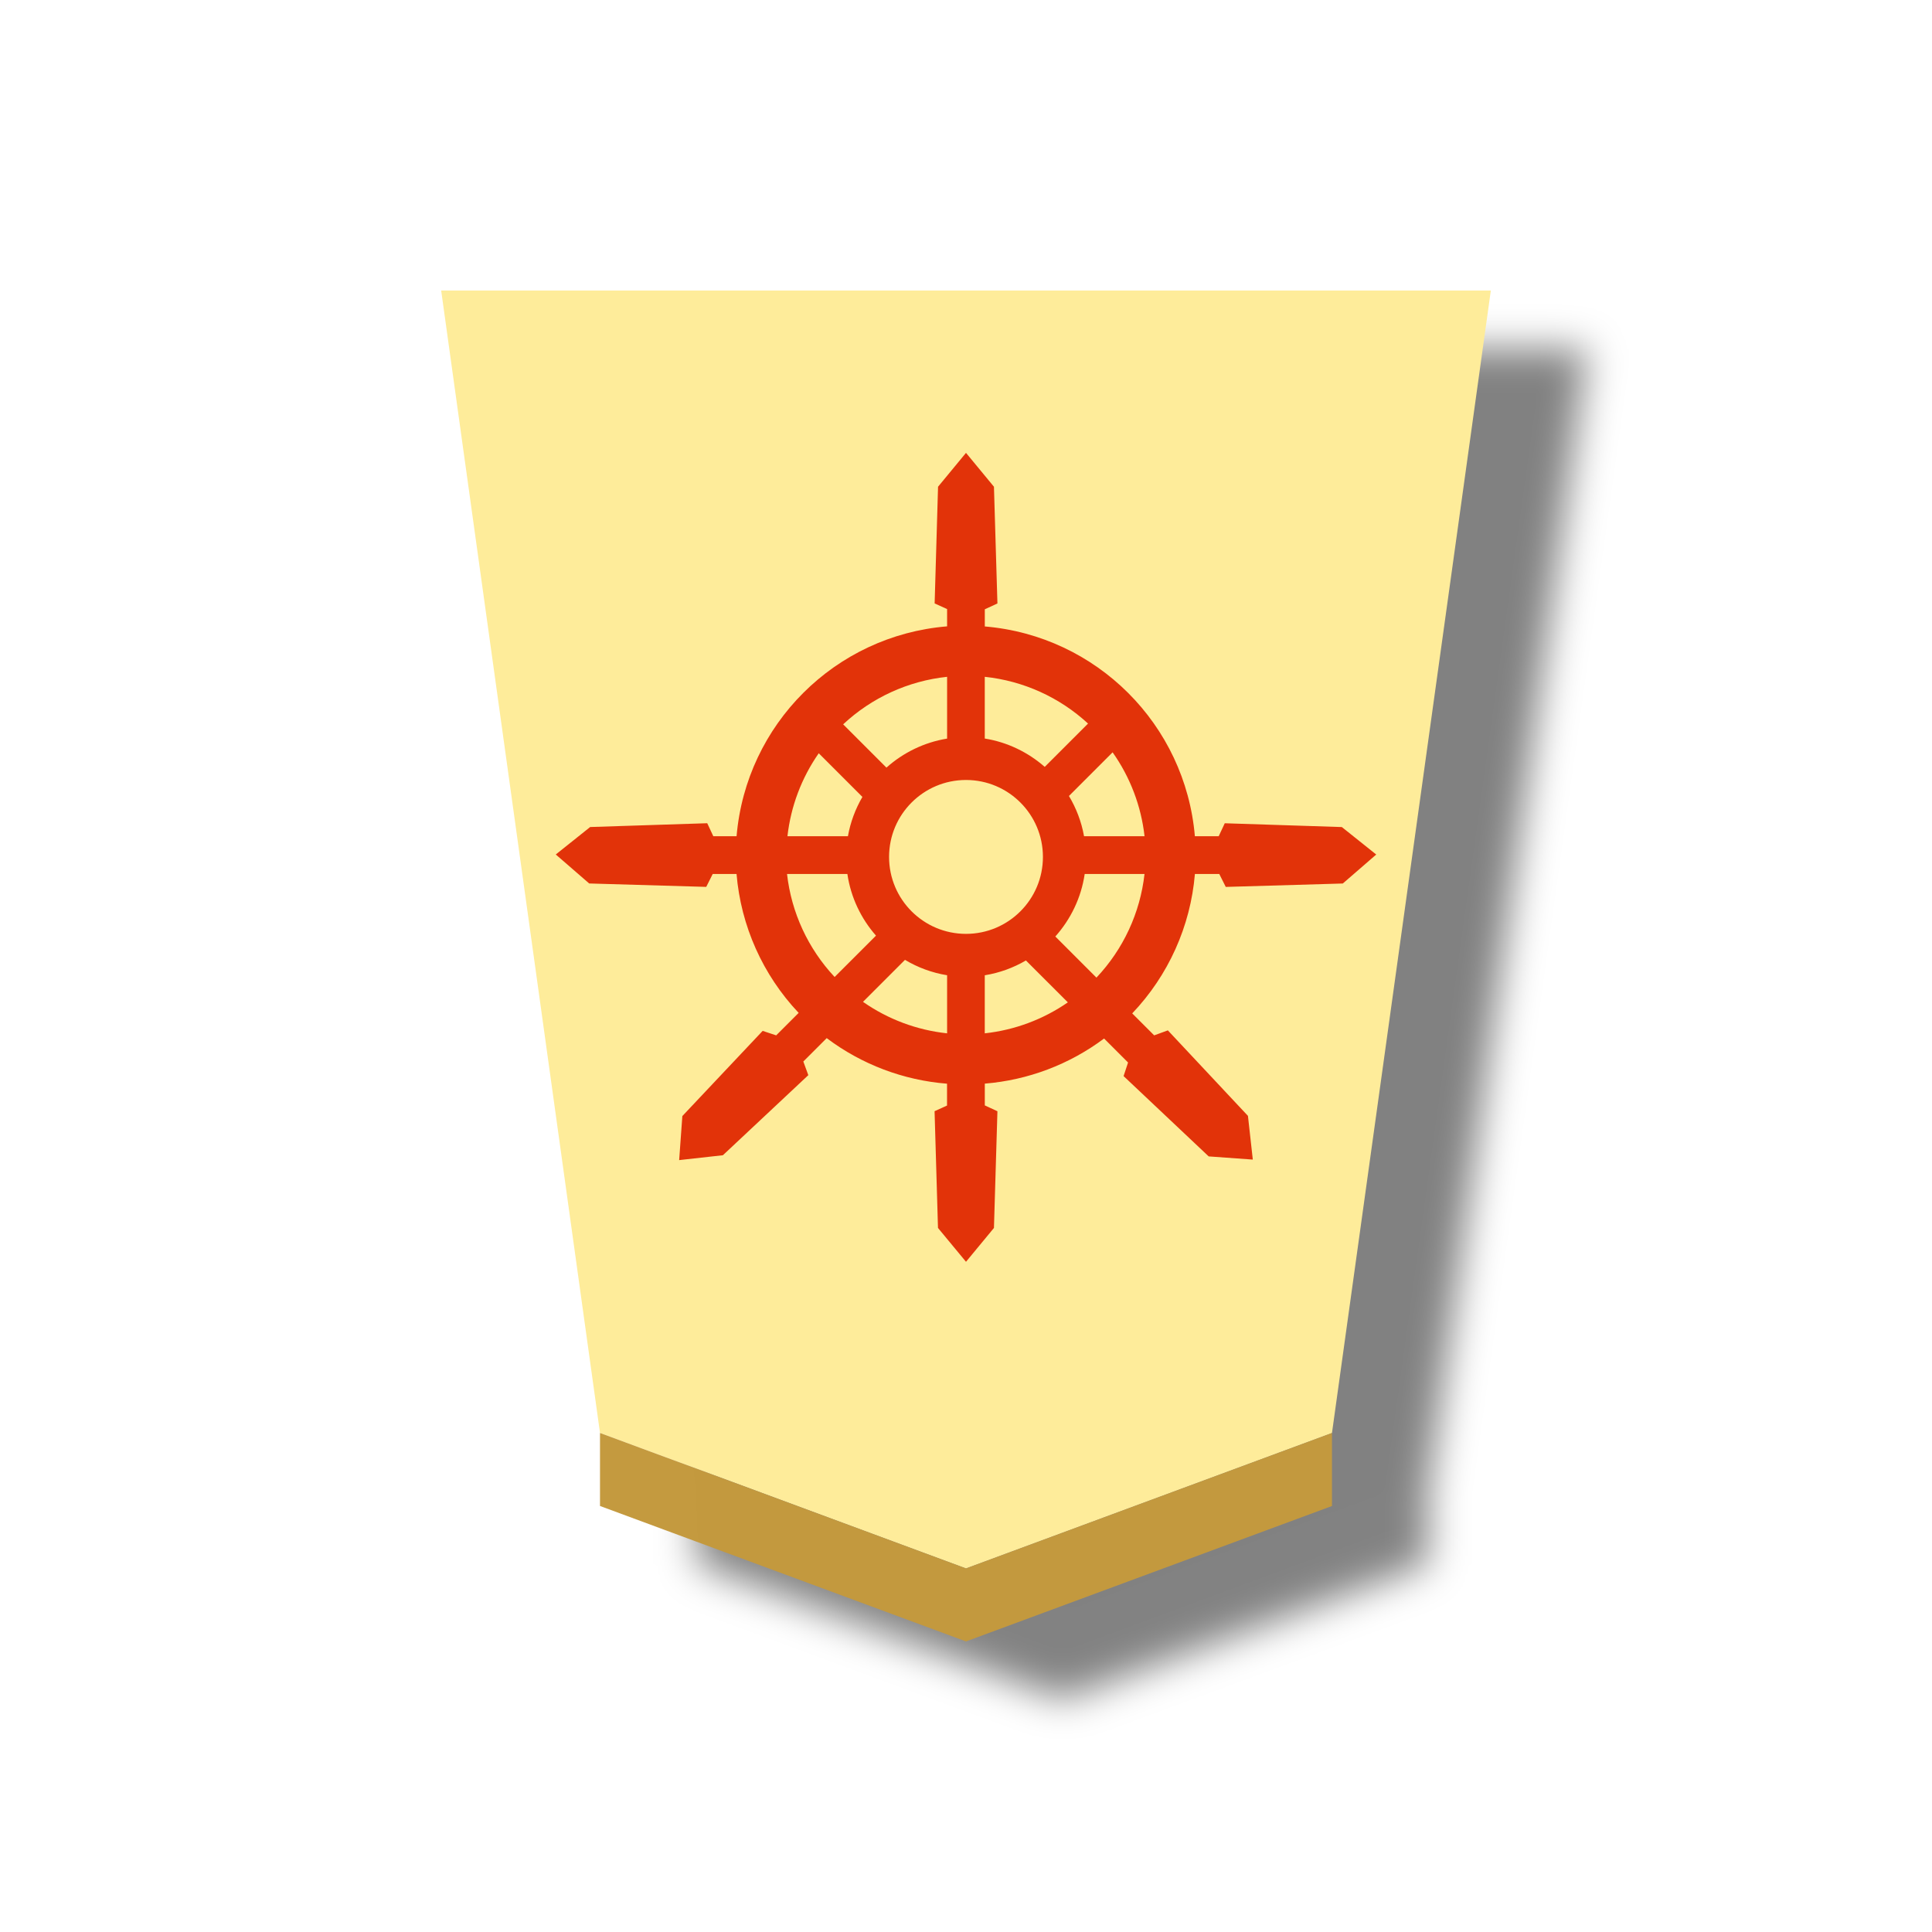
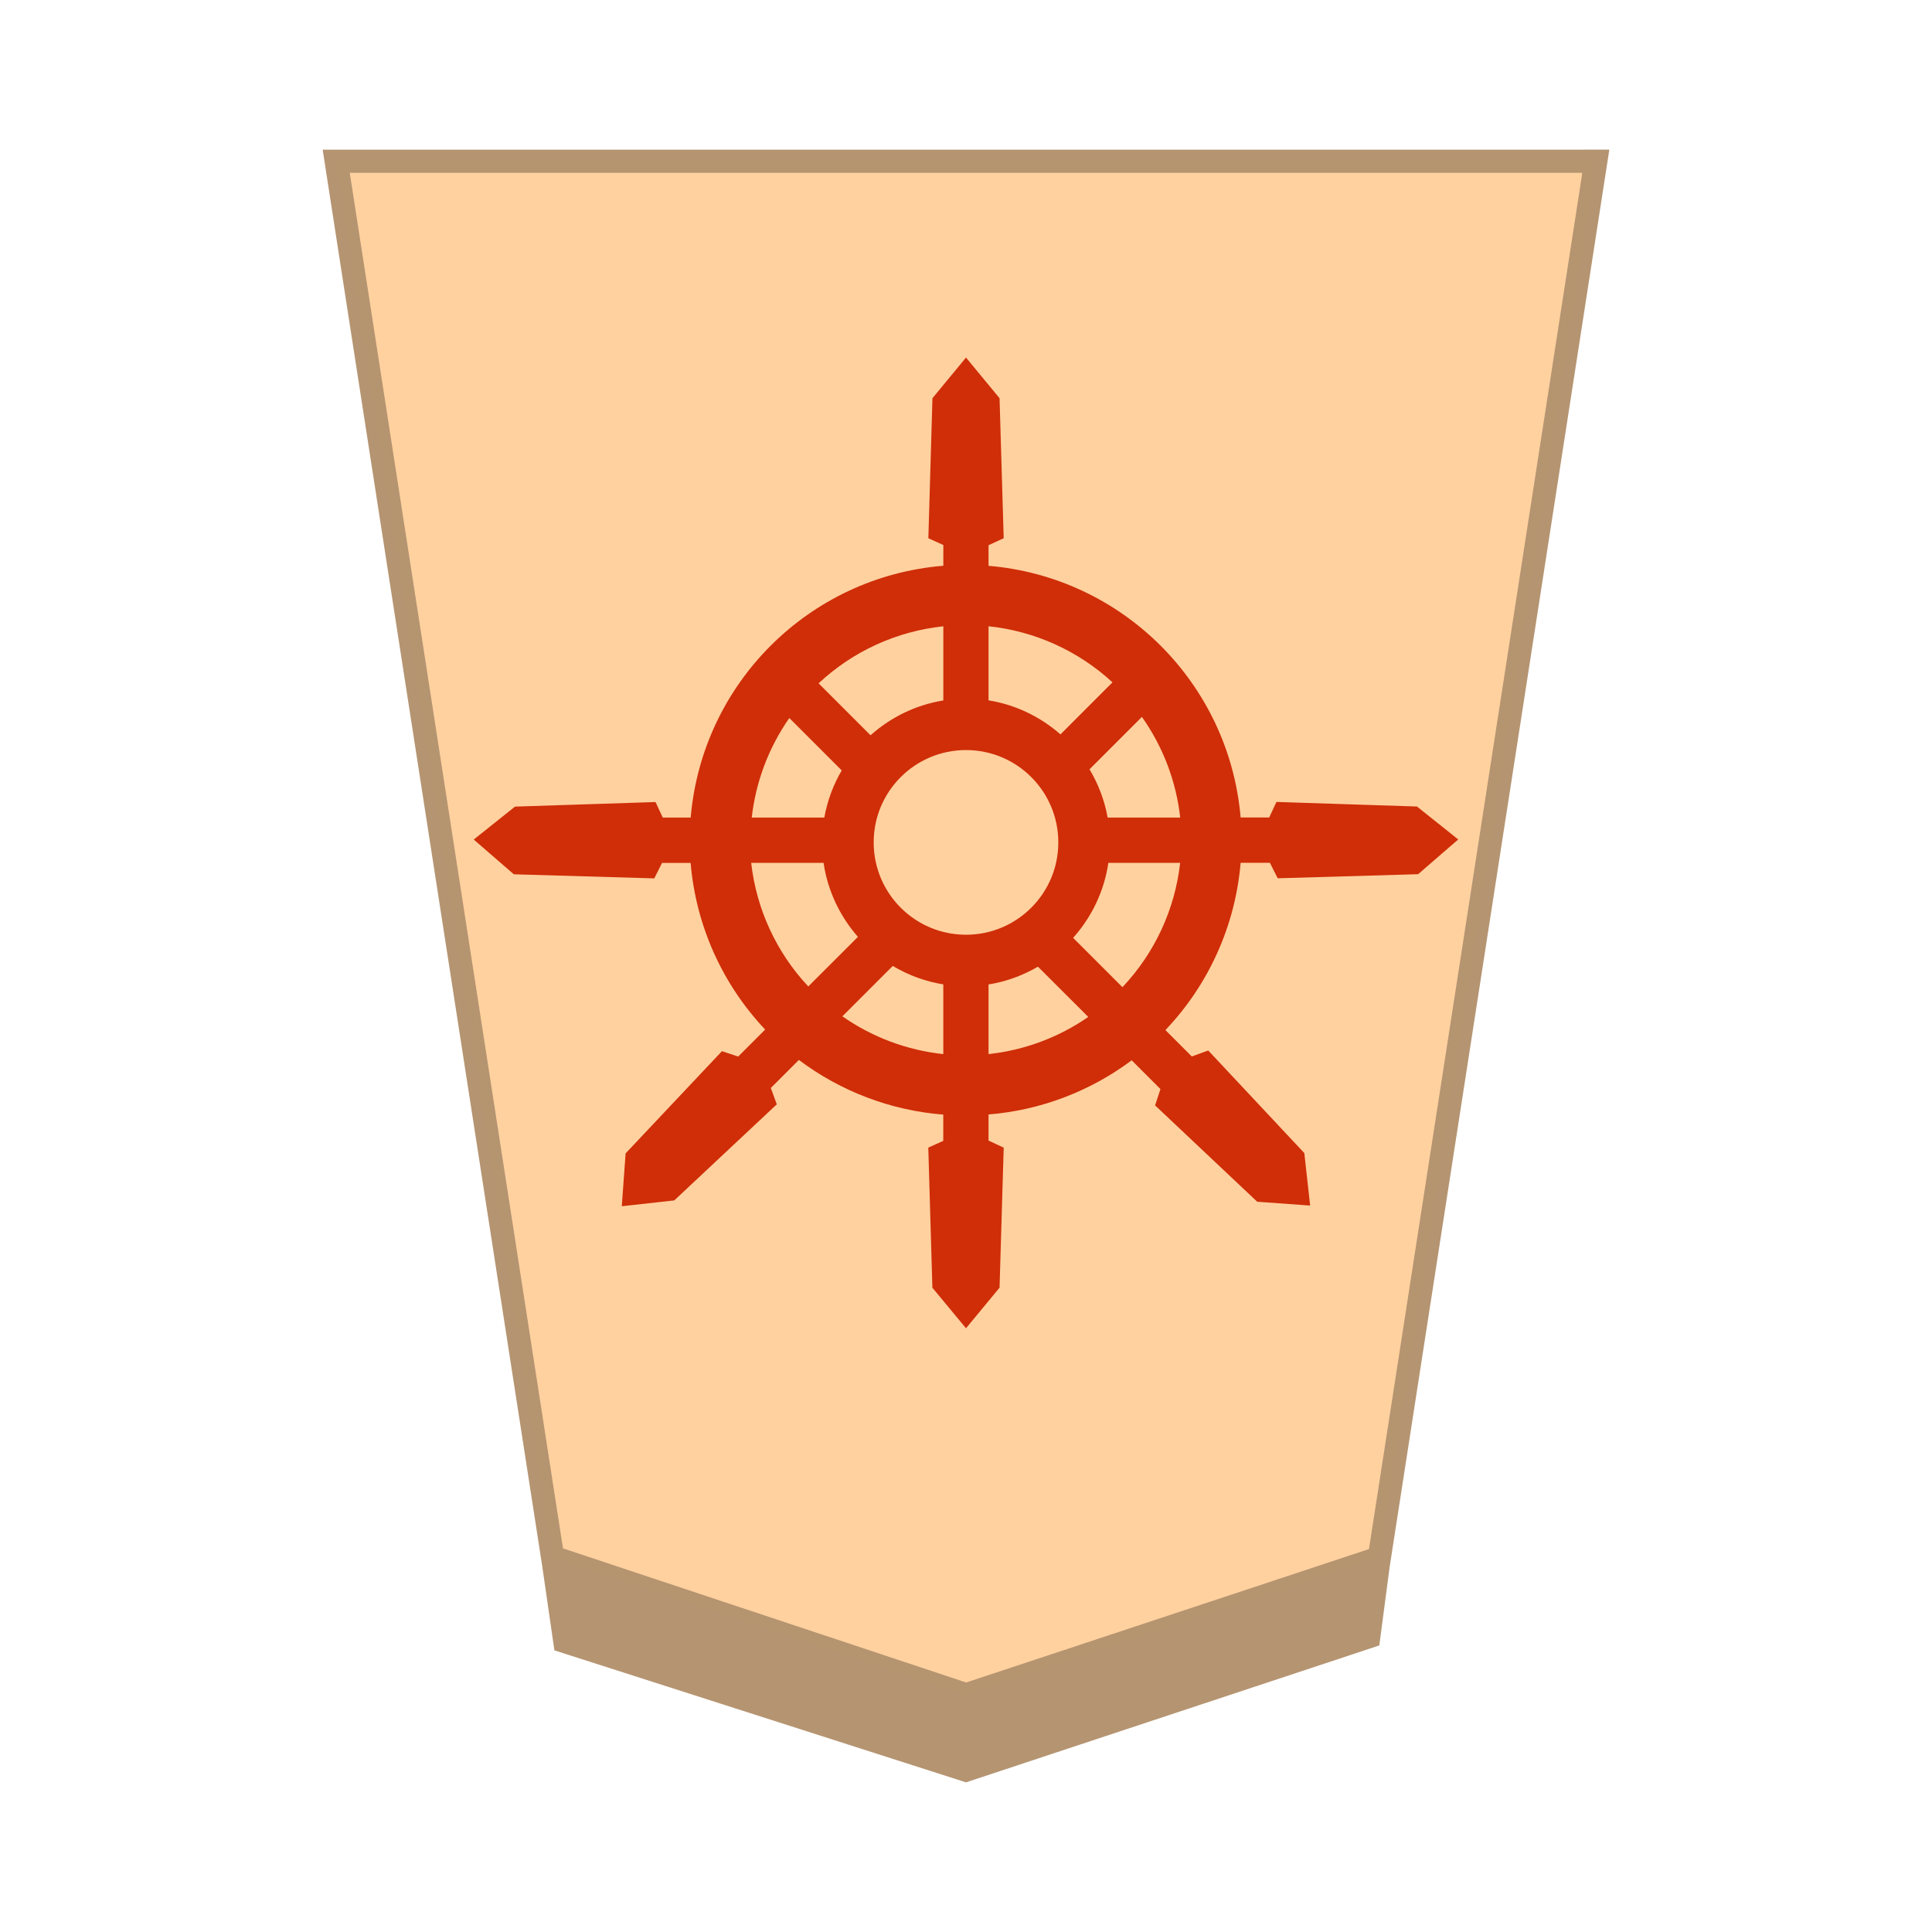
- <svg xmlns="http://www.w3.org/2000/svg" viewBox="0 0 60 60" version="1.1" id="svg23">
-   <defs id="defs2">
-     <filter id="a" color-interpolation-filters="sRGB" x="-0.044" y="-0.034" width="1.18" height="1.112">
-       <feFlood flood-opacity=".498" flood-color="#000" result="flood" id="feFlood1" />
-       <feComposite in="flood" in2="SourceGraphic" operator="in" result="composite1" id="feComposite1" />
-       <feGaussianBlur in="composite1" stdDeviation="1" result="blur" id="feGaussianBlur1" />
-       <feOffset dx="5" dy="3" result="offset" id="feOffset1" />
-       <feComposite in="SourceGraphic" in2="offset" result="composite2" id="feComposite2" />
-     </filter>
-     <filter id="a-6" color-interpolation-filters="sRGB" x="-0.044" y="-0.033" width="1.18" height="1.109">
-       <feFlood flood-opacity=".498" flood-color="#000" result="flood" id="feFlood1-8" />
-       <feComposite in="flood" in2="SourceGraphic" operator="in" result="composite1" id="feComposite1-2" />
-       <feGaussianBlur in="composite1" stdDeviation="1" result="blur" id="feGaussianBlur1-5" />
-       <feOffset dx="5" dy="3" result="offset" id="feOffset1-8" />
-       <feComposite in="SourceGraphic" in2="offset" result="composite2" id="feComposite2-0" />
-     </filter>
-   </defs>
-   <g opacity=".99" id="g23">
-     <g transform="matrix(.6 0 0 .6 -286.101 -161.266)" filter="url(#a)" id="g3">
-       <path d="m526.835 349.958 18.943-7.01L554 283.815h-54.33l8.221 59.13z" fill="#feec99" id="path2" />
-       <path d="M507.891 346.726v-3.78l18.944 7.012 18.943-7.01v3.779l-18.943 7.01z" fill="#c3983c" fill-opacity=".992" id="path3" />
+ <svg xmlns="http://www.w3.org/2000/svg" viewBox="0 0 60 60" version="1.1" id="svg10" xml:space="preserve">
+   <defs id="defs2" />
+   <g opacity=".99" id="g10">
+     <g id="path2" transform="matrix(0.72,0,0,0.72,-349.32,-134.7283)">
+       <path style="color:#000000;fill:#ffd19e;-inkscape-stroke:none" d="m 526.836,260.22 17.826,-5.904 9.338,-60.237 h -54.33 l 9.332,60.208 z" id="path1" />
+       <path id="path4" style="color:#000000;fill:#b3926f;fill-opacity:0.992;-inkscape-stroke:none" d="m 499.084,193.578 9.469,61.087 0.527,3.643 17.754,5.693 17.826,-5.905 0.449,-3.402 9.473,-61.117 z m 1.169,0.999 h 53.164 l -9.202,59.362 -17.376,5.755 -17.389,-5.785 z" />
    </g>
-     <path id="path14-5" style="color:#000000;fill:#e13007;fill-opacity:0.992;stroke-width:0.131;-inkscape-stroke:none" d="m 30,39.186 0.099,-0.12 0.769,-0.931 0.108,-3.624 -0.392,-0.182 v -0.676 a 7.15,7.15 0 0 0 3.704,-1.401 l 0.745,0.745 -0.139,0.422 2.643,2.494 1.37,0.099 -0.151,-1.358 -2.487,-2.655 -0.425,0.155 -0.682,-0.682 a 7.15,7.15 0 0 0 1.947,-4.329 h 0.757 l 0.201,0.401 3.635,-0.106 1.038,-0.9 -1.068,-0.853 -3.636,-0.118 -0.188,0.403 h -0.74 a 7.15,7.15 0 0 0 -6.524,-6.515 v -0.533 l 0.392,-0.181 L 30.868,15.116 30,14.064 l -0.868,1.052 -0.106,3.624 0.387,0.175 v 0.537 a 7.15,7.15 0 0 0 -6.538,6.517 h -0.339 -0.384 l -0.188,-0.403 -3.636,0.118 -1.068,0.853 1.038,0.9 3.635,0.106 0.201,-0.401 h 0.401 0.339 a 7.15,7.15 0 0 0 1.929,4.314 l -0.698,0.698 -0.42,-0.139 -2.494,2.645 -0.099,1.368 1.358,-0.151 2.653,-2.487 -0.155,-0.424 0.726,-0.726 a 7.15,7.15 0 0 0 3.737,1.415 v 0.679 l -0.387,0.175 0.106,3.626 z m 0.583,-7.095 v -1.803 c 0.458,-0.074 0.89,-0.233 1.278,-0.46 l 1.302,1.301 a 5.591,5.591 0 0 1 -2.58,0.962 z m -1.17,0 a 5.591,5.591 0 0 1 -2.612,-0.978 l 1.304,-1.304 c 0.395,0.236 0.838,0.402 1.308,0.478 z m 4.637,-1.731 -1.276,-1.276 c 0.477,-0.534 0.804,-1.205 0.912,-1.941 h 1.858 a 5.591,5.591 0 0 1 -1.493,3.218 z m -8.13,-0.019 a 5.591,5.591 0 0 1 -1.478,-3.199 h 1.874 c 0.106,0.725 0.424,1.386 0.889,1.915 z M 30,29.002 A 2.389,2.389 0 0 1 27.611,26.612 2.389,2.389 0 0 1 30,24.223 2.389,2.389 0 0 1 32.389,26.612 2.389,2.389 0 0 1 30,29.002 Z m 5.545,-3.032 h -1.879 c -0.08,-0.448 -0.242,-0.871 -0.469,-1.25 l 1.356,-1.356 a 5.591,5.591 0 0 1 0.992,2.607 z m -9.211,0 h -1.879 a 5.591,5.591 0 0 1 0.972,-2.577 l 1.356,1.356 c -0.217,0.371 -0.372,0.784 -0.45,1.221 z m 1.195,-2.131 -1.344,-1.344 a 5.591,5.591 0 0 1 3.228,-1.476 v 1.919 c -0.714,0.116 -1.364,0.437 -1.884,0.901 z m 4.916,-0.023 c -0.517,-0.453 -1.158,-0.767 -1.862,-0.88 v -1.917 a 5.591,5.591 0 0 1 3.207,1.452 z" />
+     <path id="path14-5" style="color:#000000;fill:#ce2b06;fill-opacity:0.992;stroke-width:0.157;-inkscape-stroke:none" d="m 30,41.251 0.119,-0.144 0.923,-1.117 0.129,-4.349 -0.471,-0.219 v -0.811 a 8.58,8.58 0 0 0 4.445,-1.682 l 0.894,0.894 -0.167,0.506 3.172,2.992 1.644,0.119 -0.181,-1.63 -2.984,-3.186 -0.511,0.185 -0.819,-0.819 a 8.58,8.58 0 0 0 2.336,-5.195 h 0.909 l 0.242,0.481 4.361,-0.127 1.246,-1.079 -1.282,-1.023 -4.364,-0.142 -0.225,0.483 H 38.529 A 8.58,8.58 0 0 0 30.7,17.572 V 16.932 L 31.171,16.715 31.042,12.366 30,11.104 l -1.042,1.263 -0.127,4.349 0.465,0.21 v 0.644 a 8.58,8.58 0 0 0 -7.846,7.821 h -0.406 -0.461 l -0.225,-0.483 -4.364,0.142 -1.282,1.023 1.246,1.079 4.361,0.127 0.242,-0.481 h 0.481 0.406 a 8.58,8.58 0 0 0 2.315,5.176 l -0.838,0.838 -0.504,-0.167 -2.992,3.174 -0.119,1.642 1.63,-0.181 3.184,-2.984 -0.185,-0.508 0.871,-0.871 a 8.58,8.58 0 0 0 4.484,1.698 v 0.815 l -0.465,0.21 0.127,4.351 z m 0.7,-8.515 v -2.163 c 0.55,-0.088 1.068,-0.28 1.534,-0.552 l 1.563,1.561 a 6.709,6.709 0 0 1 -3.097,1.154 z m -1.405,0 a 6.709,6.709 0 0 1 -3.134,-1.173 l 1.565,-1.565 c 0.474,0.284 1.006,0.482 1.569,0.573 z m 5.564,-2.078 -1.532,-1.532 c 0.573,-0.641 0.965,-1.446 1.094,-2.33 h 2.23 a 6.709,6.709 0 0 1 -1.792,3.861 z m -9.757,-0.023 a 6.709,6.709 0 0 1 -1.773,-3.838 h 2.248 c 0.127,0.87 0.509,1.663 1.067,2.298 z M 30,29.029 A 2.867,2.867 0 0 1 27.133,26.161 2.867,2.867 0 0 1 30,23.294 2.867,2.867 0 0 1 32.867,26.161 2.867,2.867 0 0 1 30,29.029 Z m 6.654,-3.638 h -2.255 c -0.096,-0.538 -0.291,-1.045 -0.563,-1.5 l 1.627,-1.627 a 6.709,6.709 0 0 1 1.19,3.128 z m -11.053,0 h -2.255 a 6.709,6.709 0 0 1 1.167,-3.092 l 1.627,1.627 c -0.261,0.446 -0.447,0.941 -0.54,1.465 z m 1.434,-2.557 -1.613,-1.613 a 6.709,6.709 0 0 1 3.874,-1.771 v 2.303 c -0.857,0.139 -1.637,0.524 -2.261,1.082 z m 5.899,-0.027 C 32.314,22.263 31.545,21.886 30.7,21.75 v -2.301 a 6.709,6.709 0 0 1 3.849,1.742 z" />
  </g>
</svg>
